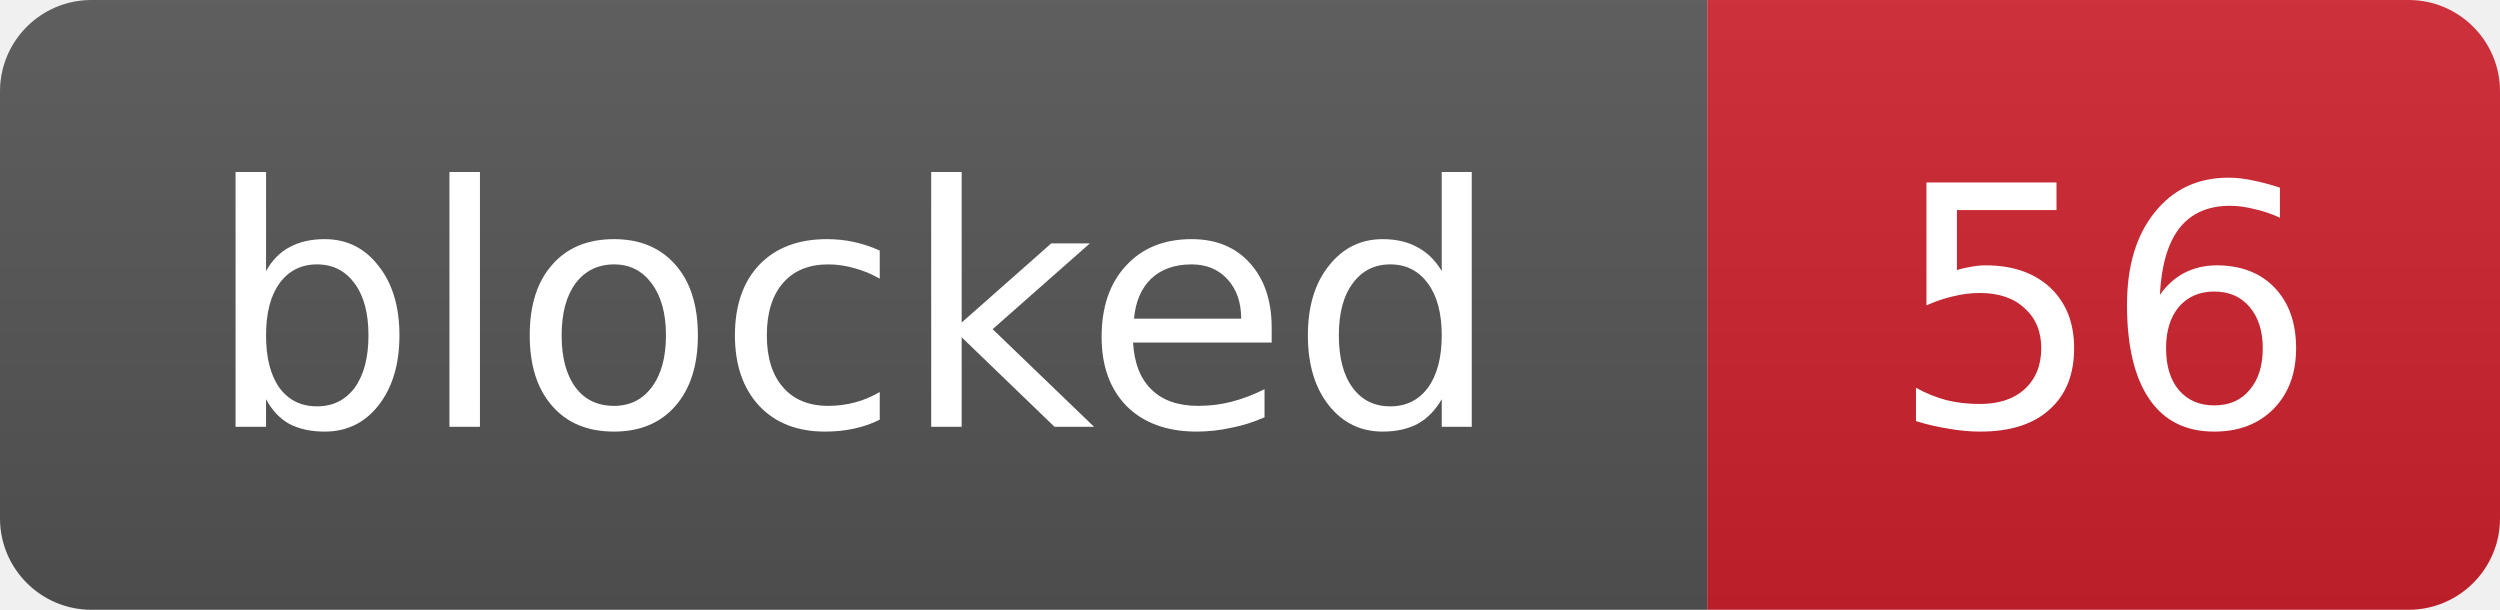
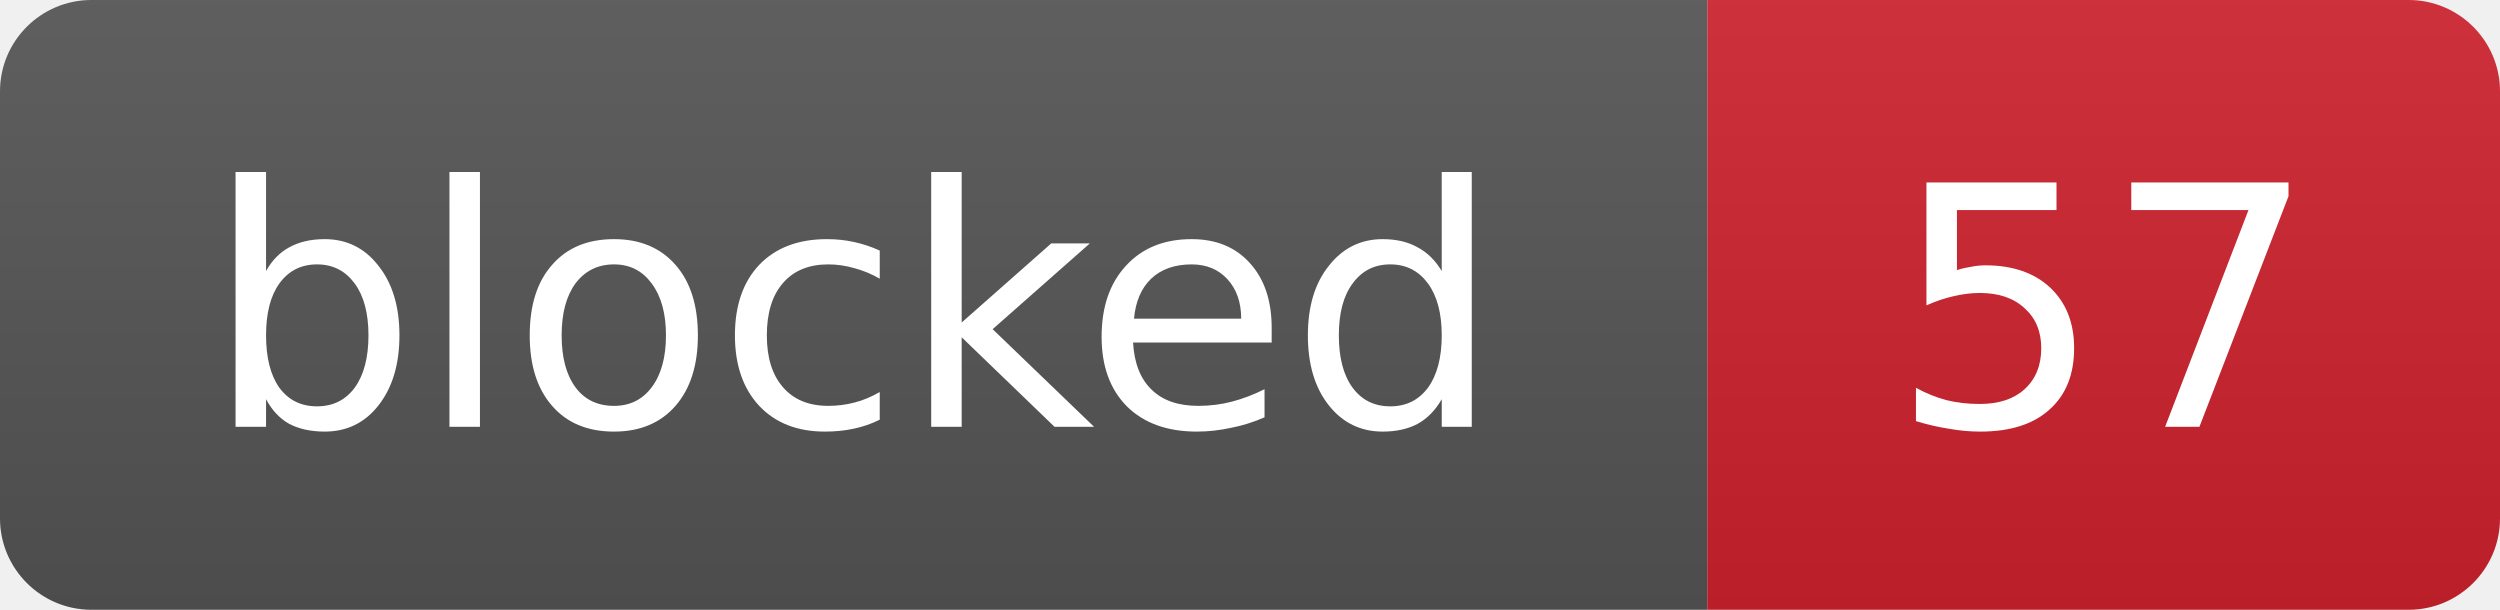
- <svg xmlns="http://www.w3.org/2000/svg" width="82" height="20" role="img" aria-label="blocked: 56">
+ <svg xmlns="http://www.w3.org/2000/svg" width="82" height="20" role="img" aria-label="blocked: 57">
  <linearGradient id="s" x2="0" y2="100%">
    <stop offset="0" stop-color="#bbb" stop-opacity=".1" />
    <stop offset="1" stop-opacity=".1" />
  </linearGradient>
  <clipPath id="r">
    <rect width="82" height="20" rx="3" fill="#fff" />
  </clipPath>
  <g clip-path="url(#r)">
    <rect width="56" height="20" fill="#555" />
    <rect x="56" width="26" height="20" fill="#cf222e" />
    <rect width="82" height="20" fill="url(#s)" />
  </g>
  <g fill="#fff" text-anchor="middle" font-family="Verdana,Geneva,DejaVu Sans,sans-serif" font-size="11">
    <text x="28.0" y="14">blocked</text>
-     <text x="69.0" y="14">56</text>
+     <text x="69.0" y="14">57</text>
  </g>
</svg>
